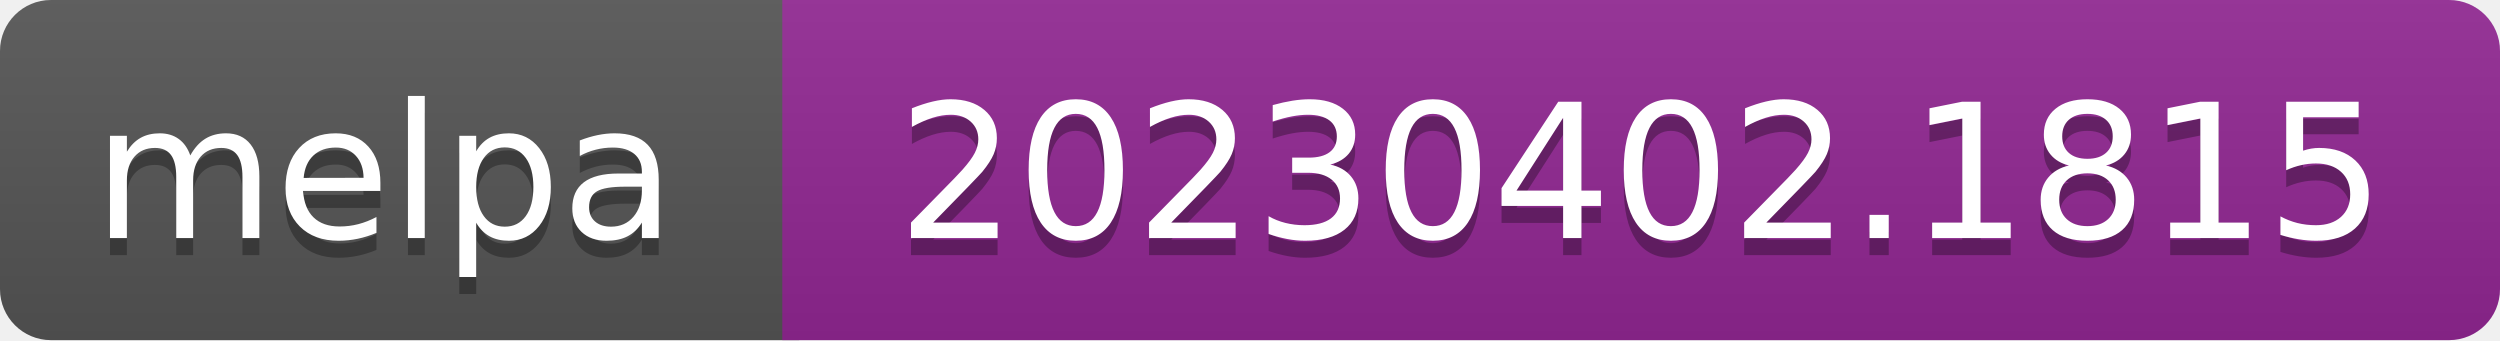
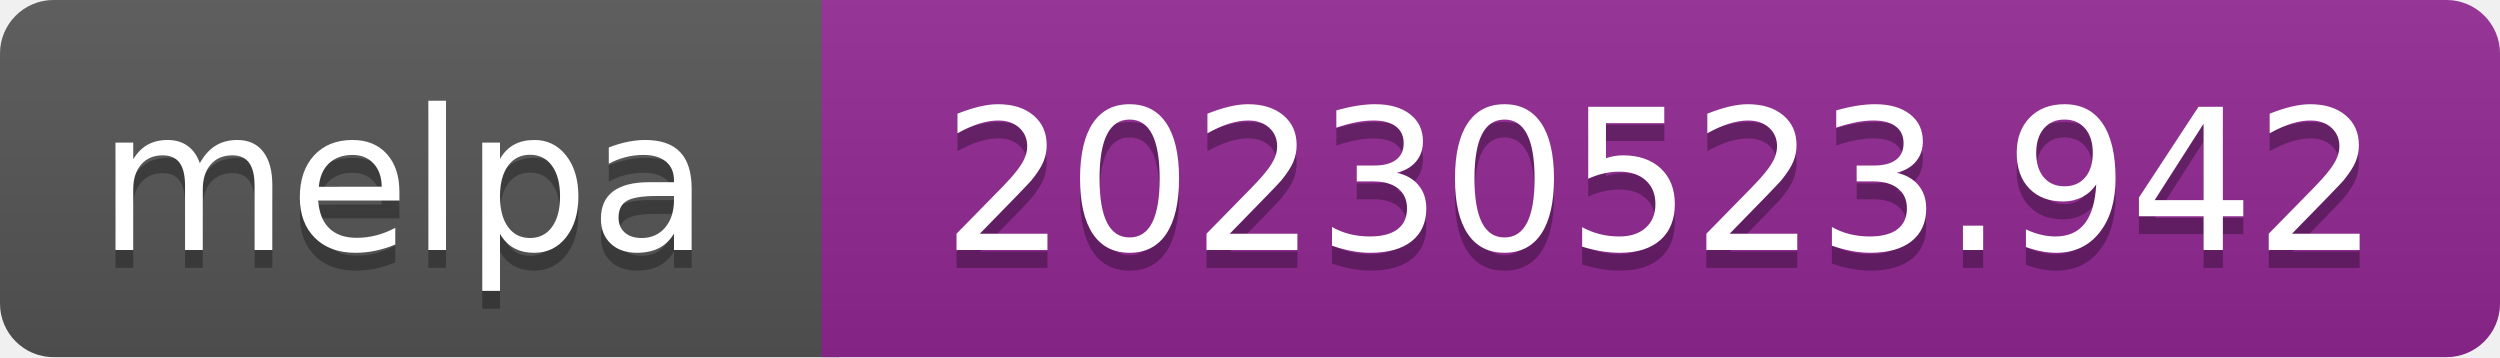
- <svg xmlns="http://www.w3.org/2000/svg" width="147" height="20" role="img" aria-label="melpa: 20230402.1815">
+ <svg xmlns="http://www.w3.org/2000/svg" width="140" height="20" role="img" aria-label="melpa: 20230523.942">
  <linearGradient id="s" x2="0" y2="100%">
    <stop offset="0" stop-color="#bbb" stop-opacity=".1" />
    <stop offset="1" stop-opacity=".1" />
  </linearGradient>
  <clipPath id="r">
-     <rect width="147" height="20" rx="3" fill="#fff" />
+     <rect width="140" height="20" rx="3" fill="#fff" />
  </clipPath>
  <g clip-path="url(#r)">
    <rect width="47" height="20" fill="#555" />
-     <rect x="46" width="147" height="20" fill="#922793" />
-     <rect width="147" height="20" fill="url(#s)" />
+     <rect x="46" width="140" height="20" fill="#922793" />
+     <rect width="140" height="20" fill="url(#s)" />
  </g>
  <g fill="#fff" text-anchor="middle" font-family="Verdana,Geneva,DejaVu Sans,sans-serif" font-size="110" text-rendering="geometricPrecision">
    <text aria-hidden="true" x="226" y="150" fill="#010101" fill-opacity=".3" transform="scale(.1)" textLength="343">melpa</text>
    <text x="226" y="140" transform="scale(.1)" fill="#fff" textLength="343">melpa</text>
-     <text aria-hidden="true" x="965" y="150" fill="#010101" fill-opacity=".3" transform="scale(.1)" textLength="875">20230402.1815</text>
-     <text x="965" y="140" transform="scale(.1)" fill="#fff" textLength="875">20230402.1815</text>
+     <text aria-hidden="true" x="930" y="150" fill="#010101" fill-opacity=".3" transform="scale(.1)" textLength="805">20230523.942</text>
+     <text x="930" y="140" transform="scale(.1)" fill="#fff" textLength="805">20230523.942</text>
  </g>
</svg>
